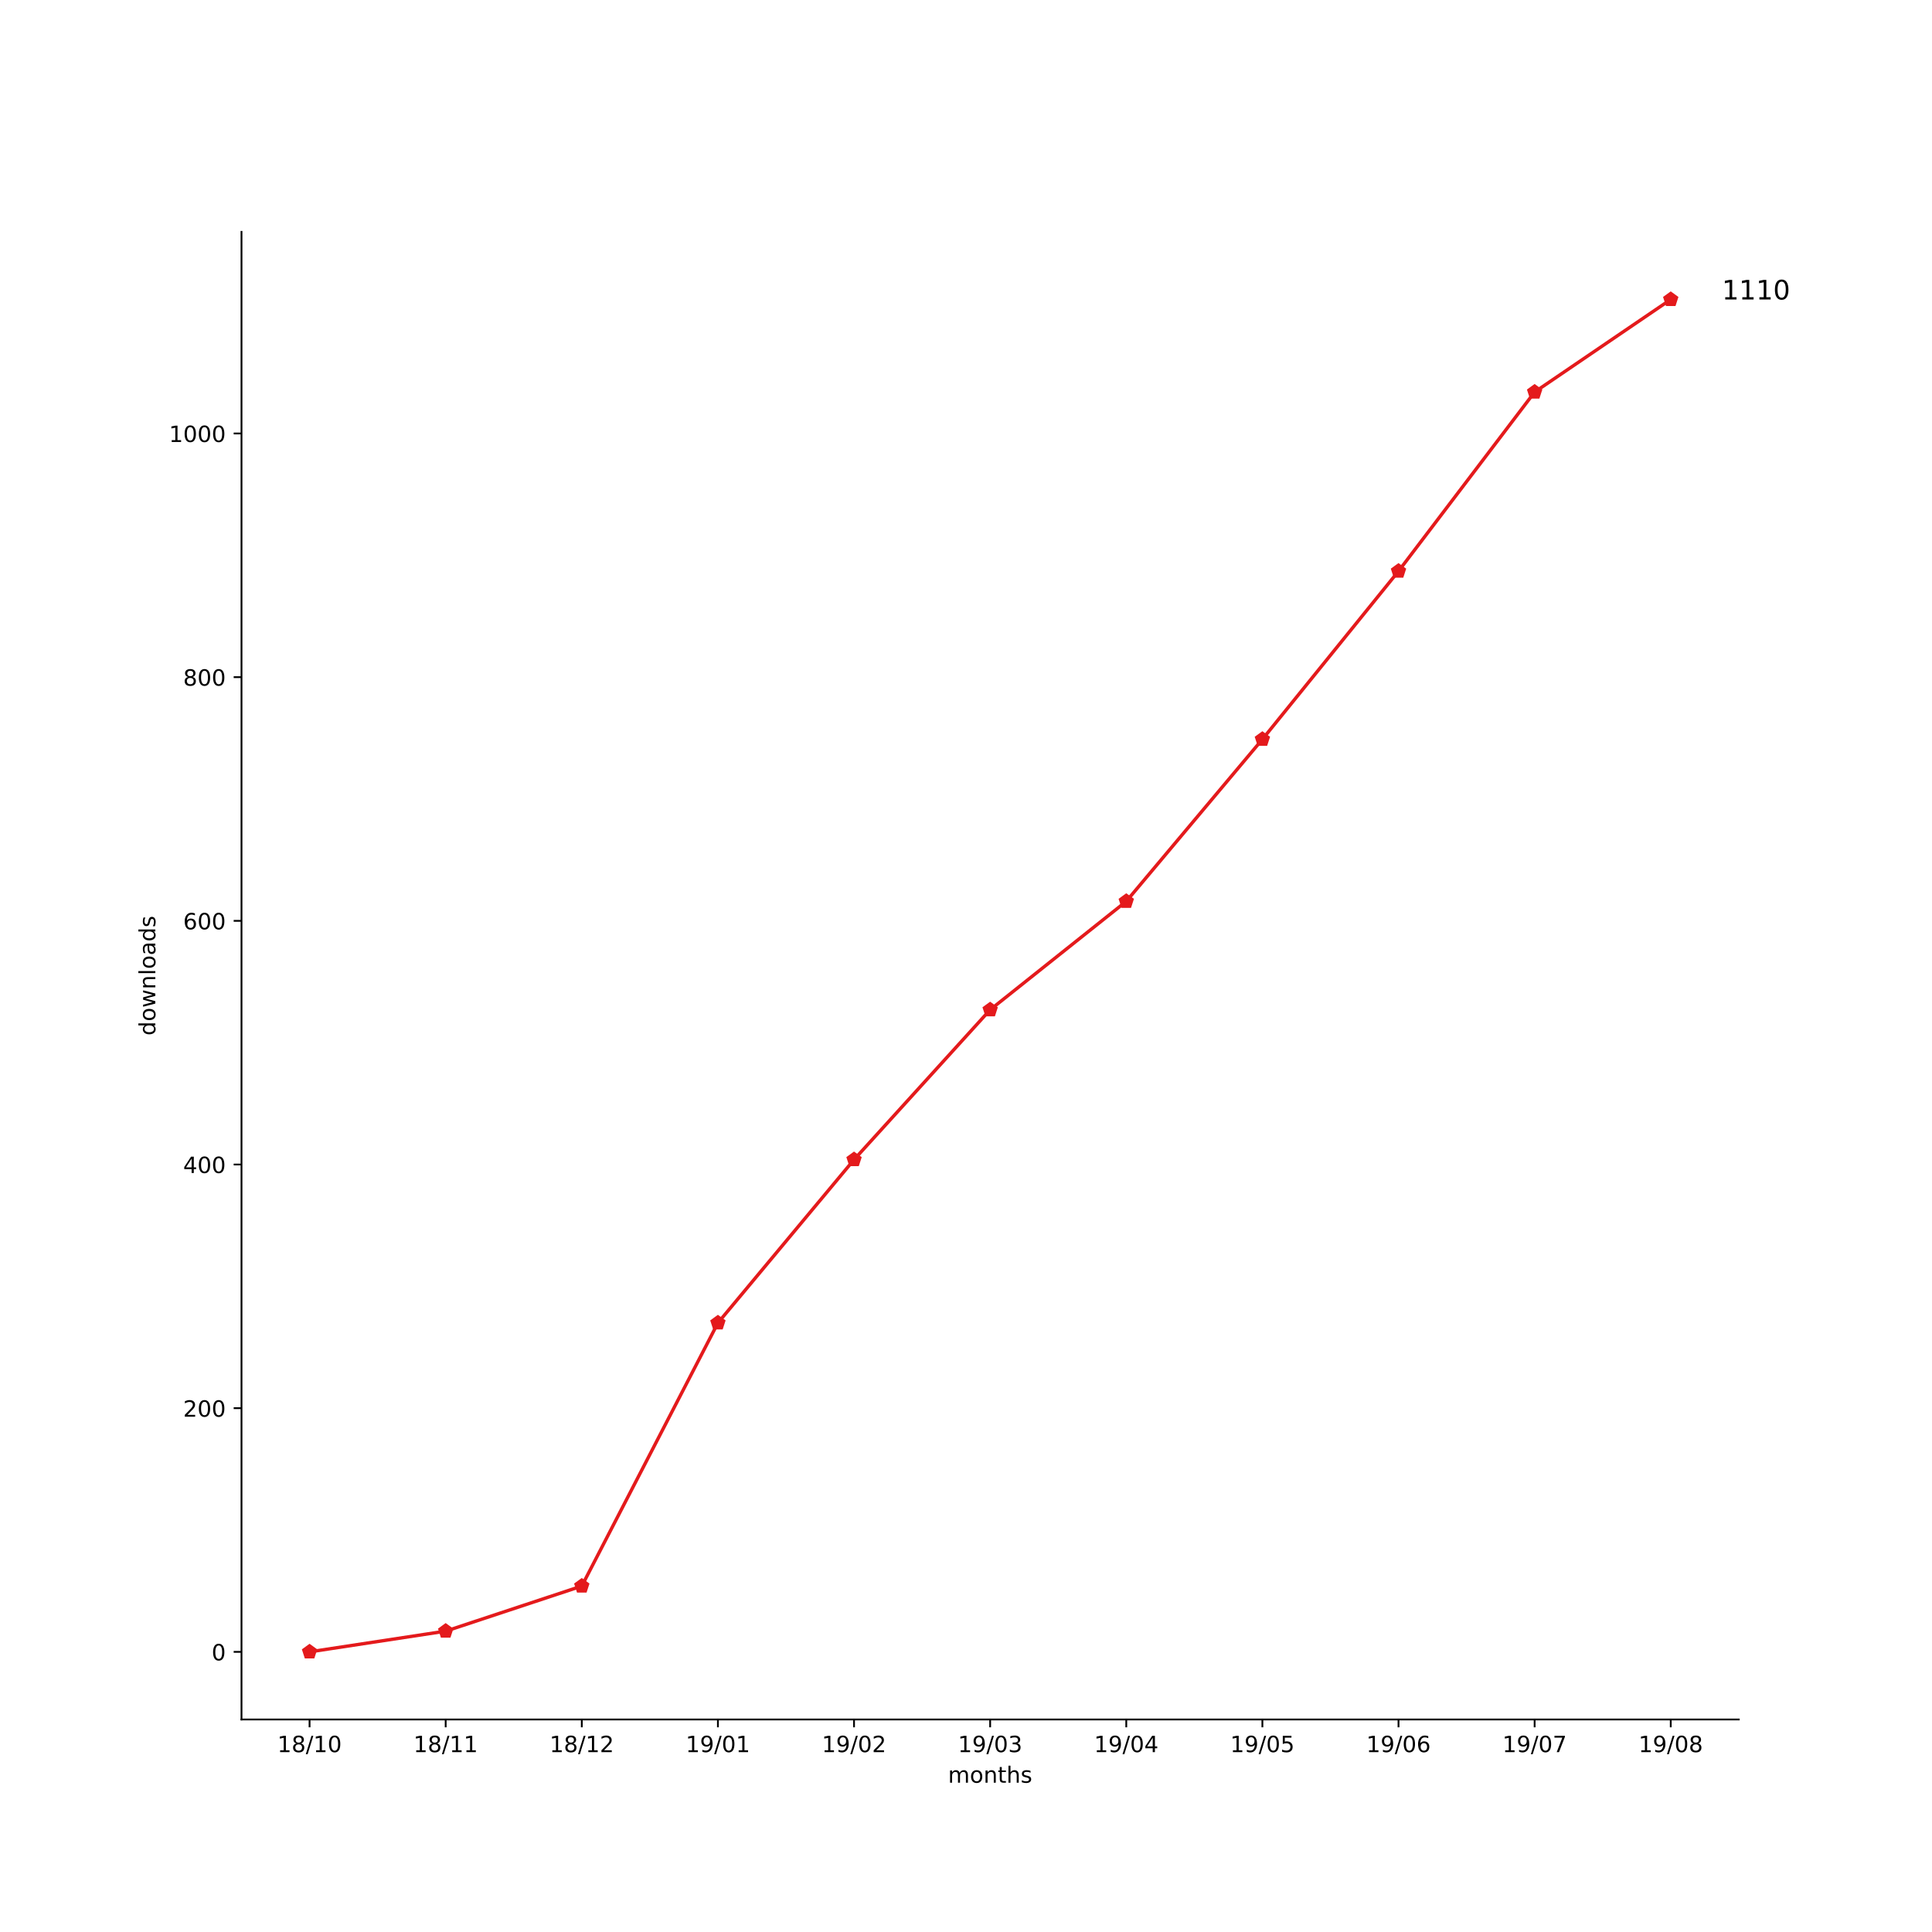
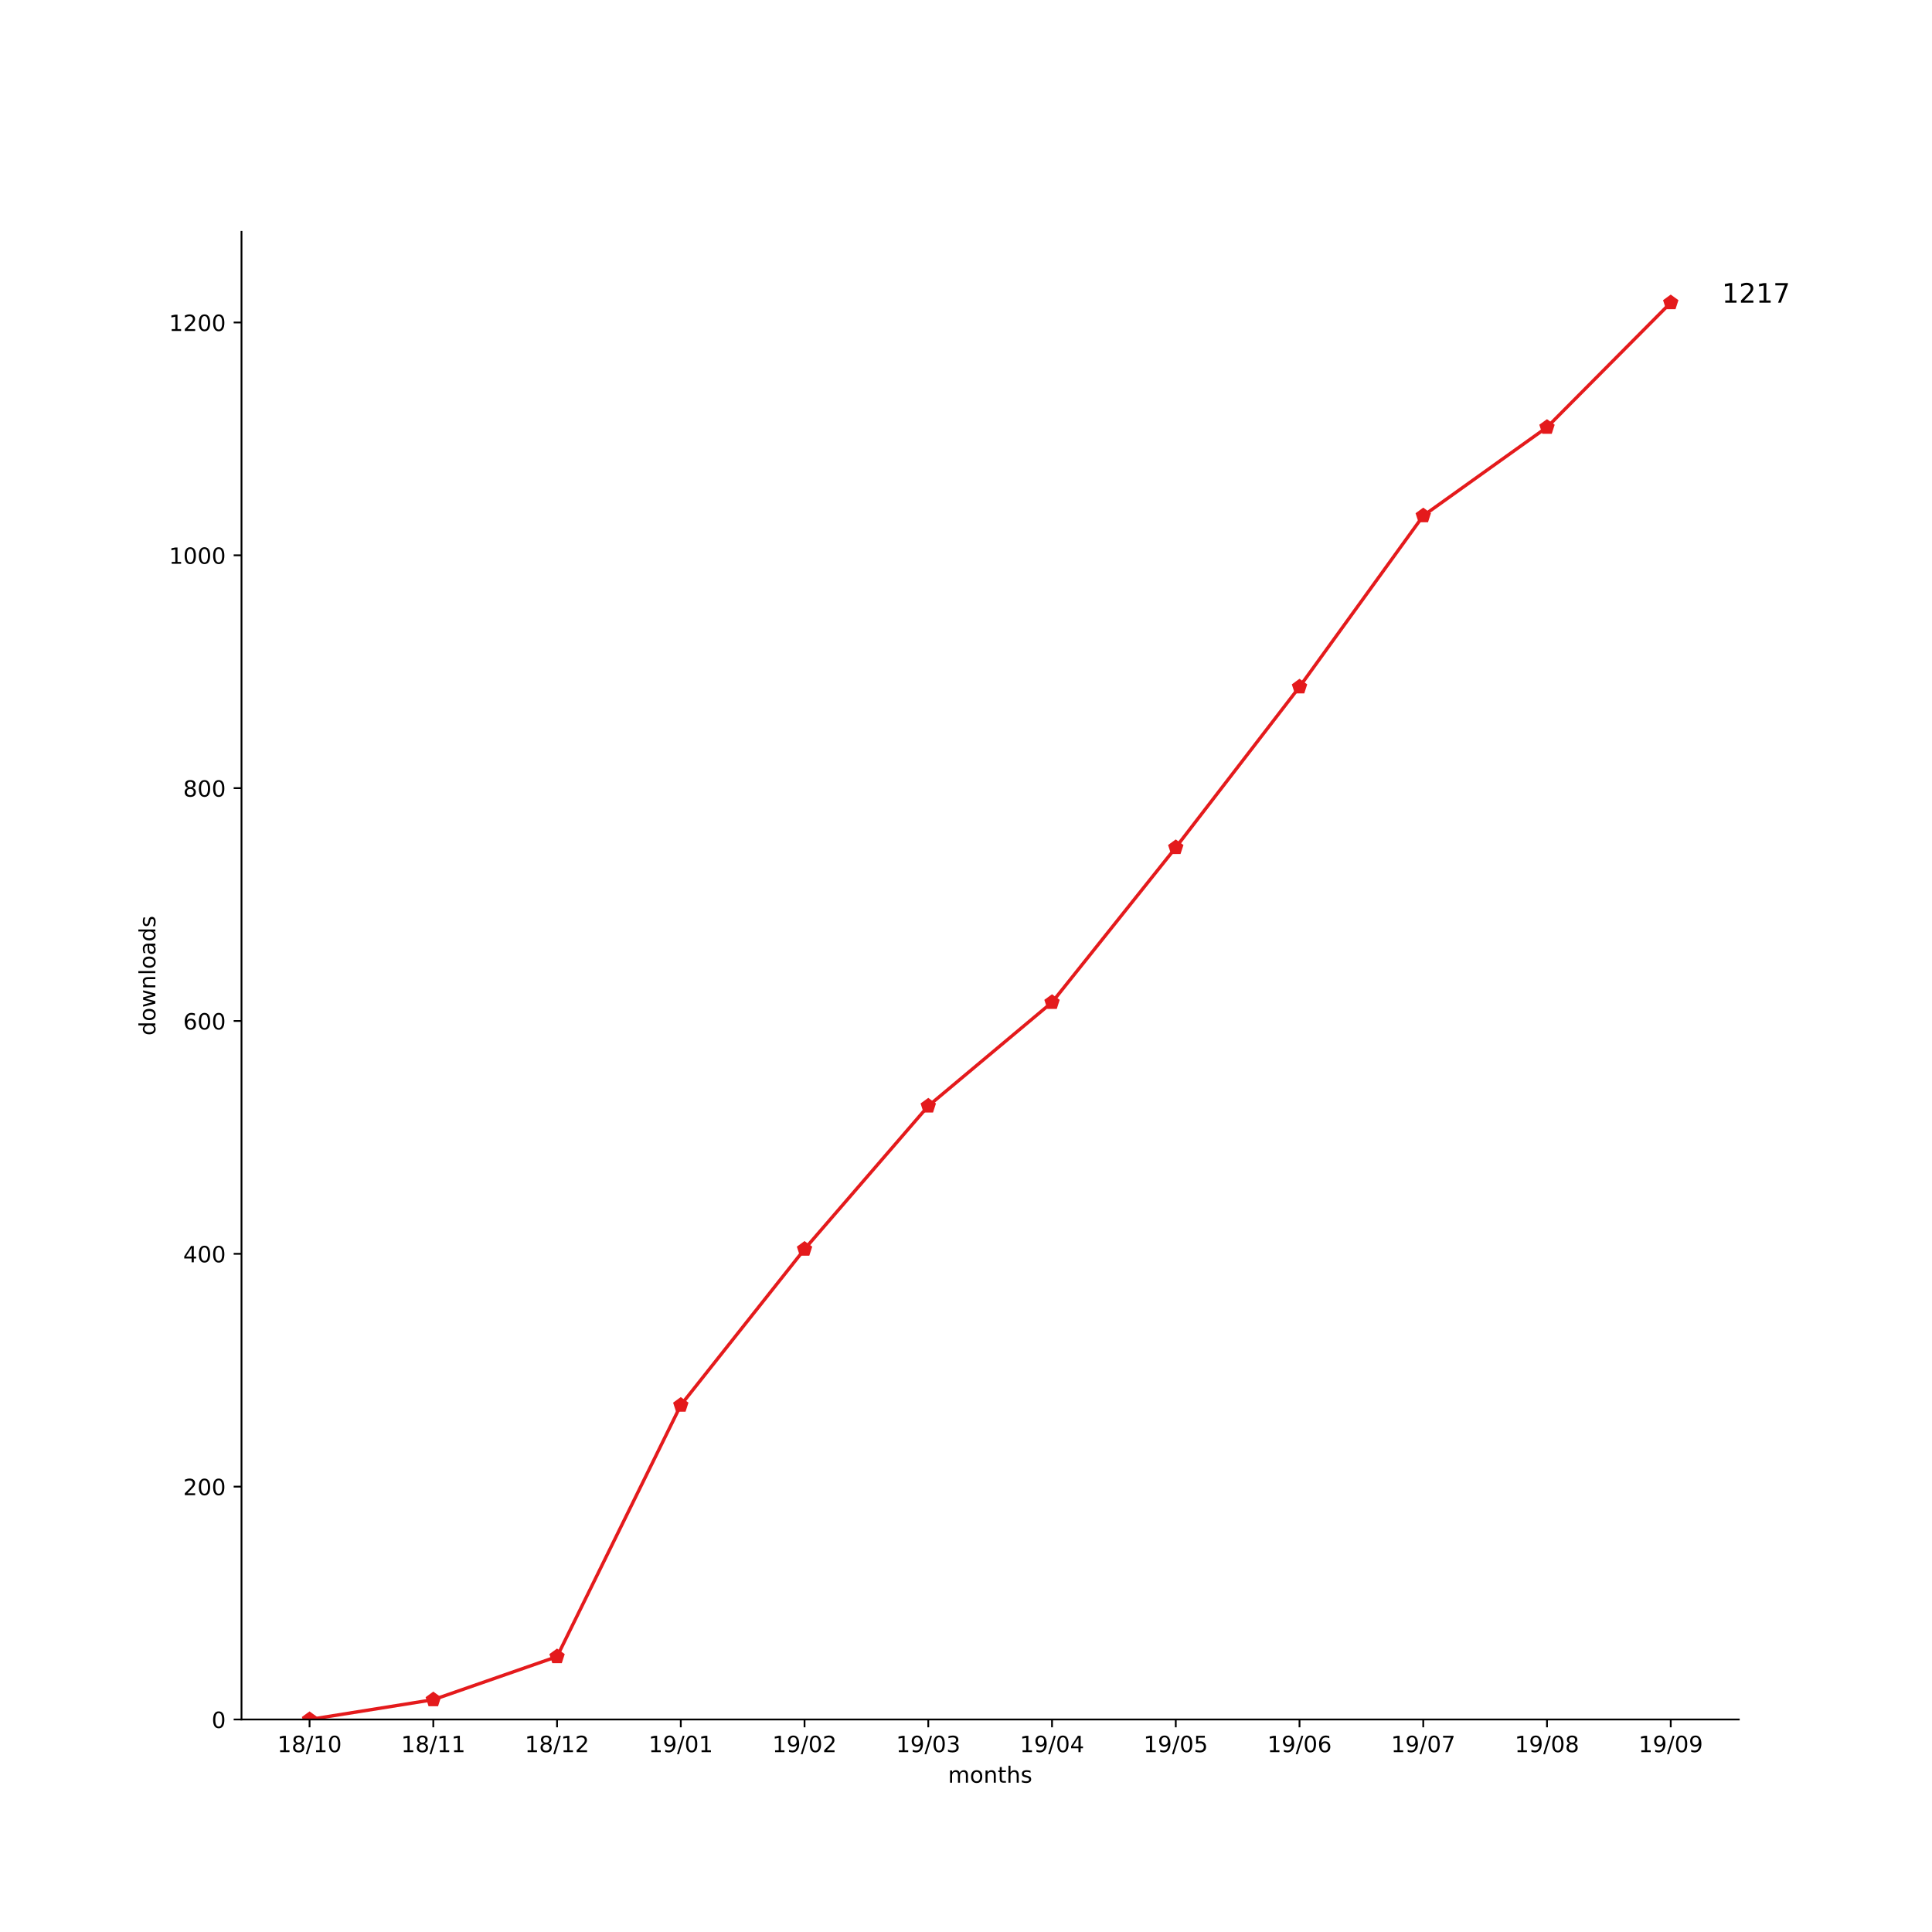
<svg xmlns="http://www.w3.org/2000/svg" xmlns:xlink="http://www.w3.org/1999/xlink" height="864pt" version="1.1" viewBox="0 0 864 864" width="864pt">
  <defs>
    <style type="text/css">
*{stroke-linecap:butt;stroke-linejoin:round;}
  </style>
  </defs>
  <g id="figure_1">
    <g id="patch_1">
      <path d="M 0 864  L 864 864  L 864 0  L 0 0  z " style="fill:#ffffff;" />
    </g>
    <g id="axes_1">
      <g id="patch_2">
        <path d="M 108 768.96  L 777.6 768.96  L 777.6 103.68  L 108 103.68  z " style="fill:#ffffff;" />
      </g>
      <g id="matplotlib.axis_1">
        <g id="xtick_1">
          <g id="line2d_1">
            <defs>
-               <path d="M 0 0  L 0 3.5  " id="m6588fb8727" style="stroke:#000000;stroke-width:0.8;" />
-             </defs>
-             <g>
-               <use style="stroke:#000000;stroke-width:0.8;" x="138.436" xlink:href="#m6588fb8727" y="768.96" />
+               <path d="M 0 0  L 0 3.5  " id="m451c4e6cb2" style="stroke:#000000;stroke-width:0.8;" />
+             </defs>
+             <g>
+               <use style="stroke:#000000;stroke-width:0.8;" x="138.436" xlink:href="#m451c4e6cb2" y="768.96" />
            </g>
          </g>
          <g id="text_1">
            <defs>
              <path d="M 12.406 8.297  L 28.516 8.297  L 28.516 63.922  L 10.984 60.406  L 10.984 69.391  L 28.422 72.906  L 38.281 72.906  L 38.281 8.297  L 54.391 8.297  L 54.391 0  L 12.406 0  z " id="DejaVuSans-31" />
              <path d="M 31.781 34.625  Q 24.75 34.625 20.719 30.859  Q 16.703 27.094 16.703 20.516  Q 16.703 13.922 20.719 10.156  Q 24.75 6.391 31.781 6.391  Q 38.812 6.391 42.859 10.172  Q 46.922 13.969 46.922 20.516  Q 46.922 27.094 42.891 30.859  Q 38.875 34.625 31.781 34.625  z M 21.922 38.812  Q 15.578 40.375 12.031 44.719  Q 8.5 49.078 8.5 55.328  Q 8.5 64.062 14.719 69.141  Q 20.953 74.219 31.781 74.219  Q 42.672 74.219 48.875 69.141  Q 55.078 64.062 55.078 55.328  Q 55.078 49.078 51.531 44.719  Q 48 40.375 41.703 38.812  Q 48.828 37.156 52.797 32.312  Q 56.781 27.484 56.781 20.516  Q 56.781 9.906 50.312 4.234  Q 43.844 -1.422 31.781 -1.422  Q 19.734 -1.422 13.25 4.234  Q 6.781 9.906 6.781 20.516  Q 6.781 27.484 10.781 32.312  Q 14.797 37.156 21.922 38.812  z M 18.312 54.391  Q 18.312 48.734 21.844 45.562  Q 25.391 42.391 31.781 42.391  Q 38.141 42.391 41.719 45.562  Q 45.312 48.734 45.312 54.391  Q 45.312 60.062 41.719 63.234  Q 38.141 66.406 31.781 66.406  Q 25.391 66.406 21.844 63.234  Q 18.312 60.062 18.312 54.391  z " id="DejaVuSans-38" />
              <path d="M 25.391 72.906  L 33.688 72.906  L 8.297 -9.281  L 0 -9.281  z " id="DejaVuSans-2f" />
              <path d="M 31.781 66.406  Q 24.172 66.406 20.328 58.906  Q 16.5 51.422 16.5 36.375  Q 16.5 21.391 20.328 13.891  Q 24.172 6.391 31.781 6.391  Q 39.453 6.391 43.281 13.891  Q 47.125 21.391 47.125 36.375  Q 47.125 51.422 43.281 58.906  Q 39.453 66.406 31.781 66.406  z M 31.781 74.219  Q 44.047 74.219 50.516 64.516  Q 56.984 54.828 56.984 36.375  Q 56.984 17.969 50.516 8.266  Q 44.047 -1.422 31.781 -1.422  Q 19.531 -1.422 13.062 8.266  Q 6.594 17.969 6.594 36.375  Q 6.594 54.828 13.062 64.516  Q 19.531 74.219 31.781 74.219  z " id="DejaVuSans-30" />
            </defs>
            <g transform="translate(124.027 783.5584)scale(0.1 -0.1)">
              <use xlink:href="#DejaVuSans-31" />
              <use x="63.623" xlink:href="#DejaVuSans-38" />
              <use x="127.246" xlink:href="#DejaVuSans-2f" />
              <use x="160.938" xlink:href="#DejaVuSans-31" />
              <use x="224.561" xlink:href="#DejaVuSans-30" />
            </g>
          </g>
        </g>
        <g id="xtick_2">
          <g id="line2d_2">
            <g>
-               <use style="stroke:#000000;stroke-width:0.8;" x="199.309" xlink:href="#m6588fb8727" y="768.96" />
+               <use style="stroke:#000000;stroke-width:0.8;" x="193.775" xlink:href="#m451c4e6cb2" y="768.96" />
            </g>
          </g>
          <g id="text_2">
-             <g transform="translate(184.8997 783.5584)scale(0.1 -0.1)">
+             <g transform="translate(179.3658 783.5584)scale(0.1 -0.1)">
              <use xlink:href="#DejaVuSans-31" />
              <use x="63.623" xlink:href="#DejaVuSans-38" />
              <use x="127.246" xlink:href="#DejaVuSans-2f" />
              <use x="160.938" xlink:href="#DejaVuSans-31" />
              <use x="224.561" xlink:href="#DejaVuSans-31" />
            </g>
          </g>
        </g>
        <g id="xtick_3">
          <g id="line2d_3">
            <g>
-               <use style="stroke:#000000;stroke-width:0.8;" x="260.182" xlink:href="#m6588fb8727" y="768.96" />
+               <use style="stroke:#000000;stroke-width:0.8;" x="249.114" xlink:href="#m451c4e6cb2" y="768.96" />
            </g>
          </g>
          <g id="text_3">
            <defs>
              <path d="M 19.188 8.297  L 53.609 8.297  L 53.609 0  L 7.328 0  L 7.328 8.297  Q 12.938 14.109 22.625 23.891  Q 32.328 33.688 34.812 36.531  Q 39.547 41.844 41.422 45.531  Q 43.312 49.219 43.312 52.781  Q 43.312 58.594 39.234 62.25  Q 35.156 65.922 28.609 65.922  Q 23.969 65.922 18.812 64.312  Q 13.672 62.703 7.812 59.422  L 7.812 69.391  Q 13.766 71.781 18.938 73  Q 24.125 74.219 28.422 74.219  Q 39.75 74.219 46.484 68.547  Q 53.219 62.891 53.219 53.422  Q 53.219 48.922 51.531 44.891  Q 49.859 40.875 45.406 35.406  Q 44.188 33.984 37.641 27.219  Q 31.109 20.453 19.188 8.297  z " id="DejaVuSans-32" />
            </defs>
-             <g transform="translate(245.7724 783.5584)scale(0.1 -0.1)">
+             <g transform="translate(234.7047 783.5584)scale(0.1 -0.1)">
              <use xlink:href="#DejaVuSans-31" />
              <use x="63.623" xlink:href="#DejaVuSans-38" />
              <use x="127.246" xlink:href="#DejaVuSans-2f" />
              <use x="160.938" xlink:href="#DejaVuSans-31" />
              <use x="224.561" xlink:href="#DejaVuSans-32" />
            </g>
          </g>
        </g>
        <g id="xtick_4">
          <g id="line2d_4">
            <g>
-               <use style="stroke:#000000;stroke-width:0.8;" x="321.055" xlink:href="#m6588fb8727" y="768.96" />
+               <use style="stroke:#000000;stroke-width:0.8;" x="304.453" xlink:href="#m451c4e6cb2" y="768.96" />
            </g>
          </g>
          <g id="text_4">
            <defs>
              <path d="M 10.984 1.516  L 10.984 10.5  Q 14.703 8.734 18.5 7.812  Q 22.312 6.891 25.984 6.891  Q 35.75 6.891 40.891 13.453  Q 46.047 20.016 46.781 33.406  Q 43.953 29.203 39.594 26.953  Q 35.25 24.703 29.984 24.703  Q 19.047 24.703 12.672 31.312  Q 6.297 37.938 6.297 49.422  Q 6.297 60.641 12.938 67.422  Q 19.578 74.219 30.609 74.219  Q 43.266 74.219 49.922 64.516  Q 56.594 54.828 56.594 36.375  Q 56.594 19.141 48.406 8.859  Q 40.234 -1.422 26.422 -1.422  Q 22.703 -1.422 18.891 -0.688  Q 15.094 0.047 10.984 1.516  z M 30.609 32.422  Q 37.25 32.422 41.125 36.953  Q 45.016 41.5 45.016 49.422  Q 45.016 57.281 41.125 61.844  Q 37.25 66.406 30.609 66.406  Q 23.969 66.406 20.094 61.844  Q 16.219 57.281 16.219 49.422  Q 16.219 41.5 20.094 36.953  Q 23.969 32.422 30.609 32.422  z " id="DejaVuSans-39" />
            </defs>
-             <g transform="translate(306.6452 783.5584)scale(0.1 -0.1)">
+             <g transform="translate(290.0435 783.5584)scale(0.1 -0.1)">
              <use xlink:href="#DejaVuSans-31" />
              <use x="63.623" xlink:href="#DejaVuSans-39" />
              <use x="127.246" xlink:href="#DejaVuSans-2f" />
              <use x="160.938" xlink:href="#DejaVuSans-30" />
              <use x="224.561" xlink:href="#DejaVuSans-31" />
            </g>
          </g>
        </g>
        <g id="xtick_5">
          <g id="line2d_5">
            <g>
-               <use style="stroke:#000000;stroke-width:0.8;" x="381.927" xlink:href="#m6588fb8727" y="768.96" />
+               <use style="stroke:#000000;stroke-width:0.8;" x="359.792" xlink:href="#m451c4e6cb2" y="768.96" />
            </g>
          </g>
          <g id="text_5">
-             <g transform="translate(367.5179 783.5584)scale(0.1 -0.1)">
+             <g transform="translate(345.3824 783.5584)scale(0.1 -0.1)">
              <use xlink:href="#DejaVuSans-31" />
              <use x="63.623" xlink:href="#DejaVuSans-39" />
              <use x="127.246" xlink:href="#DejaVuSans-2f" />
              <use x="160.938" xlink:href="#DejaVuSans-30" />
              <use x="224.561" xlink:href="#DejaVuSans-32" />
            </g>
          </g>
        </g>
        <g id="xtick_6">
          <g id="line2d_6">
            <g>
-               <use style="stroke:#000000;stroke-width:0.8;" x="442.8" xlink:href="#m6588fb8727" y="768.96" />
+               <use style="stroke:#000000;stroke-width:0.8;" x="415.131" xlink:href="#m451c4e6cb2" y="768.96" />
            </g>
          </g>
          <g id="text_6">
            <defs>
              <path d="M 40.578 39.312  Q 47.656 37.797 51.625 33  Q 55.609 28.219 55.609 21.188  Q 55.609 10.406 48.188 4.484  Q 40.766 -1.422 27.094 -1.422  Q 22.516 -1.422 17.656 -0.516  Q 12.797 0.391 7.625 2.203  L 7.625 11.719  Q 11.719 9.328 16.594 8.109  Q 21.484 6.891 26.812 6.891  Q 36.078 6.891 40.938 10.547  Q 45.797 14.203 45.797 21.188  Q 45.797 27.641 41.281 31.266  Q 36.766 34.906 28.719 34.906  L 20.219 34.906  L 20.219 43.016  L 29.109 43.016  Q 36.375 43.016 40.234 45.922  Q 44.094 48.828 44.094 54.297  Q 44.094 59.906 40.109 62.906  Q 36.141 65.922 28.719 65.922  Q 24.656 65.922 20.016 65.031  Q 15.375 64.156 9.812 62.312  L 9.812 71.094  Q 15.438 72.656 20.344 73.438  Q 25.25 74.219 29.594 74.219  Q 40.828 74.219 47.359 69.109  Q 53.906 64.016 53.906 55.328  Q 53.906 49.266 50.438 45.094  Q 46.969 40.922 40.578 39.312  z " id="DejaVuSans-33" />
            </defs>
-             <g transform="translate(428.3906 783.5584)scale(0.1 -0.1)">
+             <g transform="translate(400.7212 783.5584)scale(0.1 -0.1)">
              <use xlink:href="#DejaVuSans-31" />
              <use x="63.623" xlink:href="#DejaVuSans-39" />
              <use x="127.246" xlink:href="#DejaVuSans-2f" />
              <use x="160.938" xlink:href="#DejaVuSans-30" />
              <use x="224.561" xlink:href="#DejaVuSans-33" />
            </g>
          </g>
        </g>
        <g id="xtick_7">
          <g id="line2d_7">
            <g>
-               <use style="stroke:#000000;stroke-width:0.8;" x="503.673" xlink:href="#m6588fb8727" y="768.96" />
+               <use style="stroke:#000000;stroke-width:0.8;" x="470.469" xlink:href="#m451c4e6cb2" y="768.96" />
            </g>
          </g>
          <g id="text_7">
            <defs>
              <path d="M 37.797 64.312  L 12.891 25.391  L 37.797 25.391  z M 35.203 72.906  L 47.609 72.906  L 47.609 25.391  L 58.016 25.391  L 58.016 17.188  L 47.609 17.188  L 47.609 0  L 37.797 0  L 37.797 17.188  L 4.891 17.188  L 4.891 26.703  z " id="DejaVuSans-34" />
            </defs>
-             <g transform="translate(489.2634 783.5584)scale(0.1 -0.1)">
+             <g transform="translate(456.06 783.5584)scale(0.1 -0.1)">
              <use xlink:href="#DejaVuSans-31" />
              <use x="63.623" xlink:href="#DejaVuSans-39" />
              <use x="127.246" xlink:href="#DejaVuSans-2f" />
              <use x="160.938" xlink:href="#DejaVuSans-30" />
              <use x="224.561" xlink:href="#DejaVuSans-34" />
            </g>
          </g>
        </g>
        <g id="xtick_8">
          <g id="line2d_8">
            <g>
-               <use style="stroke:#000000;stroke-width:0.8;" x="564.545" xlink:href="#m6588fb8727" y="768.96" />
+               <use style="stroke:#000000;stroke-width:0.8;" x="525.808" xlink:href="#m451c4e6cb2" y="768.96" />
            </g>
          </g>
          <g id="text_8">
            <defs>
              <path d="M 10.797 72.906  L 49.516 72.906  L 49.516 64.594  L 19.828 64.594  L 19.828 46.734  Q 21.969 47.469 24.109 47.828  Q 26.266 48.188 28.422 48.188  Q 40.625 48.188 47.75 41.5  Q 54.891 34.812 54.891 23.391  Q 54.891 11.625 47.562 5.094  Q 40.234 -1.422 26.906 -1.422  Q 22.312 -1.422 17.547 -0.641  Q 12.797 0.141 7.719 1.703  L 7.719 11.625  Q 12.109 9.234 16.797 8.062  Q 21.484 6.891 26.703 6.891  Q 35.156 6.891 40.078 11.328  Q 45.016 15.766 45.016 23.391  Q 45.016 31 40.078 35.438  Q 35.156 39.891 26.703 39.891  Q 22.75 39.891 18.812 39.016  Q 14.891 38.141 10.797 36.281  z " id="DejaVuSans-35" />
            </defs>
-             <g transform="translate(550.1361 783.5584)scale(0.1 -0.1)">
+             <g transform="translate(511.3989 783.5584)scale(0.1 -0.1)">
              <use xlink:href="#DejaVuSans-31" />
              <use x="63.623" xlink:href="#DejaVuSans-39" />
              <use x="127.246" xlink:href="#DejaVuSans-2f" />
              <use x="160.938" xlink:href="#DejaVuSans-30" />
              <use x="224.561" xlink:href="#DejaVuSans-35" />
            </g>
          </g>
        </g>
        <g id="xtick_9">
          <g id="line2d_9">
            <g>
-               <use style="stroke:#000000;stroke-width:0.8;" x="625.418" xlink:href="#m6588fb8727" y="768.96" />
+               <use style="stroke:#000000;stroke-width:0.8;" x="581.147" xlink:href="#m451c4e6cb2" y="768.96" />
            </g>
          </g>
          <g id="text_9">
            <defs>
              <path d="M 33.016 40.375  Q 26.375 40.375 22.484 35.828  Q 18.609 31.297 18.609 23.391  Q 18.609 15.531 22.484 10.953  Q 26.375 6.391 33.016 6.391  Q 39.656 6.391 43.531 10.953  Q 47.406 15.531 47.406 23.391  Q 47.406 31.297 43.531 35.828  Q 39.656 40.375 33.016 40.375  z M 52.594 71.297  L 52.594 62.312  Q 48.875 64.062 45.094 64.984  Q 41.312 65.922 37.594 65.922  Q 27.828 65.922 22.672 59.328  Q 17.531 52.734 16.797 39.406  Q 19.672 43.656 24.016 45.922  Q 28.375 48.188 33.594 48.188  Q 44.578 48.188 50.953 41.516  Q 57.328 34.859 57.328 23.391  Q 57.328 12.156 50.688 5.359  Q 44.047 -1.422 33.016 -1.422  Q 20.359 -1.422 13.672 8.266  Q 6.984 17.969 6.984 36.375  Q 6.984 53.656 15.188 63.938  Q 23.391 74.219 37.203 74.219  Q 40.922 74.219 44.703 73.484  Q 48.484 72.75 52.594 71.297  z " id="DejaVuSans-36" />
            </defs>
-             <g transform="translate(611.0088 783.5584)scale(0.1 -0.1)">
+             <g transform="translate(566.7377 783.5584)scale(0.1 -0.1)">
              <use xlink:href="#DejaVuSans-31" />
              <use x="63.623" xlink:href="#DejaVuSans-39" />
              <use x="127.246" xlink:href="#DejaVuSans-2f" />
              <use x="160.938" xlink:href="#DejaVuSans-30" />
              <use x="224.561" xlink:href="#DejaVuSans-36" />
            </g>
          </g>
        </g>
        <g id="xtick_10">
          <g id="line2d_10">
            <g>
-               <use style="stroke:#000000;stroke-width:0.8;" x="686.291" xlink:href="#m6588fb8727" y="768.96" />
+               <use style="stroke:#000000;stroke-width:0.8;" x="636.486" xlink:href="#m451c4e6cb2" y="768.96" />
            </g>
          </g>
          <g id="text_10">
            <defs>
              <path d="M 8.203 72.906  L 55.078 72.906  L 55.078 68.703  L 28.609 0  L 18.312 0  L 43.219 64.594  L 8.203 64.594  z " id="DejaVuSans-37" />
            </defs>
-             <g transform="translate(671.8815 783.5584)scale(0.1 -0.1)">
+             <g transform="translate(622.0766 783.5584)scale(0.1 -0.1)">
              <use xlink:href="#DejaVuSans-31" />
              <use x="63.623" xlink:href="#DejaVuSans-39" />
              <use x="127.246" xlink:href="#DejaVuSans-2f" />
              <use x="160.938" xlink:href="#DejaVuSans-30" />
              <use x="224.561" xlink:href="#DejaVuSans-37" />
            </g>
          </g>
        </g>
        <g id="xtick_11">
          <g id="line2d_11">
            <g>
-               <use style="stroke:#000000;stroke-width:0.8;" x="747.164" xlink:href="#m6588fb8727" y="768.96" />
+               <use style="stroke:#000000;stroke-width:0.8;" x="691.825" xlink:href="#m451c4e6cb2" y="768.96" />
            </g>
          </g>
          <g id="text_11">
+             <g transform="translate(677.4154 783.5584)scale(0.1 -0.1)">
+               <use xlink:href="#DejaVuSans-31" />
+               <use x="63.623" xlink:href="#DejaVuSans-39" />
+               <use x="127.246" xlink:href="#DejaVuSans-2f" />
+               <use x="160.938" xlink:href="#DejaVuSans-30" />
+               <use x="224.561" xlink:href="#DejaVuSans-38" />
+             </g>
+           </g>
+         </g>
+         <g id="xtick_12">
+           <g id="line2d_12">
+             <g>
+               <use style="stroke:#000000;stroke-width:0.8;" x="747.164" xlink:href="#m451c4e6cb2" y="768.96" />
+             </g>
+           </g>
+           <g id="text_12">
            <g transform="translate(732.7543 783.5584)scale(0.1 -0.1)">
              <use xlink:href="#DejaVuSans-31" />
              <use x="63.623" xlink:href="#DejaVuSans-39" />
              <use x="127.246" xlink:href="#DejaVuSans-2f" />
              <use x="160.938" xlink:href="#DejaVuSans-30" />
-               <use x="224.561" xlink:href="#DejaVuSans-38" />
-             </g>
-           </g>
-         </g>
-         <g id="text_12">
+               <use x="224.561" xlink:href="#DejaVuSans-39" />
+             </g>
+           </g>
+         </g>
+         <g id="text_13">
          <defs>
            <path d="M 52 44.188  Q 55.375 50.25 60.062 53.125  Q 64.75 56 71.094 56  Q 79.641 56 84.281 50.016  Q 88.922 44.047 88.922 33.016  L 88.922 0  L 79.891 0  L 79.891 32.719  Q 79.891 40.578 77.094 44.375  Q 74.312 48.188 68.609 48.188  Q 61.625 48.188 57.562 43.547  Q 53.516 38.922 53.516 30.906  L 53.516 0  L 44.484 0  L 44.484 32.719  Q 44.484 40.625 41.703 44.406  Q 38.922 48.188 33.109 48.188  Q 26.219 48.188 22.156 43.531  Q 18.109 38.875 18.109 30.906  L 18.109 0  L 9.078 0  L 9.078 54.688  L 18.109 54.688  L 18.109 46.188  Q 21.188 51.219 25.484 53.609  Q 29.781 56 35.688 56  Q 41.656 56 45.828 52.969  Q 50 49.953 52 44.188  z " id="DejaVuSans-6d" />
            <path d="M 30.609 48.391  Q 23.391 48.391 19.188 42.75  Q 14.984 37.109 14.984 27.297  Q 14.984 17.484 19.156 11.844  Q 23.344 6.203 30.609 6.203  Q 37.797 6.203 41.984 11.859  Q 46.188 17.531 46.188 27.297  Q 46.188 37.016 41.984 42.703  Q 37.797 48.391 30.609 48.391  z M 30.609 56  Q 42.328 56 49.016 48.375  Q 55.719 40.766 55.719 27.297  Q 55.719 13.875 49.016 6.219  Q 42.328 -1.422 30.609 -1.422  Q 18.844 -1.422 12.172 6.219  Q 5.516 13.875 5.516 27.297  Q 5.516 40.766 12.172 48.375  Q 18.844 56 30.609 56  z " id="DejaVuSans-6f" />
            <path d="M 54.891 33.016  L 54.891 0  L 45.906 0  L 45.906 32.719  Q 45.906 40.484 42.875 44.328  Q 39.844 48.188 33.797 48.188  Q 26.516 48.188 22.312 43.547  Q 18.109 38.922 18.109 30.906  L 18.109 0  L 9.078 0  L 9.078 54.688  L 18.109 54.688  L 18.109 46.188  Q 21.344 51.125 25.703 53.562  Q 30.078 56 35.797 56  Q 45.219 56 50.047 50.172  Q 54.891 44.344 54.891 33.016  z " id="DejaVuSans-6e" />
            <path d="M 18.312 70.219  L 18.312 54.688  L 36.812 54.688  L 36.812 47.703  L 18.312 47.703  L 18.312 18.016  Q 18.312 11.328 20.141 9.422  Q 21.969 7.516 27.594 7.516  L 36.812 7.516  L 36.812 0  L 27.594 0  Q 17.188 0 13.234 3.875  Q 9.281 7.766 9.281 18.016  L 9.281 47.703  L 2.688 47.703  L 2.688 54.688  L 9.281 54.688  L 9.281 70.219  z " id="DejaVuSans-74" />
            <path d="M 54.891 33.016  L 54.891 0  L 45.906 0  L 45.906 32.719  Q 45.906 40.484 42.875 44.328  Q 39.844 48.188 33.797 48.188  Q 26.516 48.188 22.312 43.547  Q 18.109 38.922 18.109 30.906  L 18.109 0  L 9.078 0  L 9.078 75.984  L 18.109 75.984  L 18.109 46.188  Q 21.344 51.125 25.703 53.562  Q 30.078 56 35.797 56  Q 45.219 56 50.047 50.172  Q 54.891 44.344 54.891 33.016  z " id="DejaVuSans-68" />
            <path d="M 44.281 53.078  L 44.281 44.578  Q 40.484 46.531 36.375 47.5  Q 32.281 48.484 27.875 48.484  Q 21.188 48.484 17.844 46.438  Q 14.5 44.391 14.5 40.281  Q 14.5 37.156 16.891 35.375  Q 19.281 33.594 26.516 31.984  L 29.594 31.297  Q 39.156 29.25 43.188 25.516  Q 47.219 21.781 47.219 15.094  Q 47.219 7.469 41.188 3.016  Q 35.156 -1.422 24.609 -1.422  Q 20.219 -1.422 15.453 -0.562  Q 10.688 0.297 5.422 2  L 5.422 11.281  Q 10.406 8.688 15.234 7.391  Q 20.062 6.109 24.812 6.109  Q 31.156 6.109 34.562 8.281  Q 37.984 10.453 37.984 14.406  Q 37.984 18.062 35.516 20.016  Q 33.062 21.969 24.703 23.781  L 21.578 24.516  Q 13.234 26.266 9.516 29.906  Q 5.812 33.547 5.812 39.891  Q 5.812 47.609 11.281 51.797  Q 16.75 56 26.812 56  Q 31.781 56 36.172 55.266  Q 40.578 54.547 44.281 53.078  z " id="DejaVuSans-73" />
          </defs>
          <g transform="translate(423.968 797.2366)scale(0.1 -0.1)">
            <use xlink:href="#DejaVuSans-6d" />
            <use x="97.412" xlink:href="#DejaVuSans-6f" />
            <use x="158.594" xlink:href="#DejaVuSans-6e" />
            <use x="221.973" xlink:href="#DejaVuSans-74" />
            <use x="261.182" xlink:href="#DejaVuSans-68" />
            <use x="324.561" xlink:href="#DejaVuSans-73" />
          </g>
        </g>
      </g>
      <g id="matplotlib.axis_2">
        <g id="ytick_1">
-           <g id="line2d_12">
-             <defs>
-               <path d="M 0 0  L -3.5 0  " id="m1c5a323bdc" style="stroke:#000000;stroke-width:0.8;" />
-             </defs>
-             <g>
-               <use style="stroke:#000000;stroke-width:0.8;" x="108" xlink:href="#m1c5a323bdc" y="738.72" />
-             </g>
-           </g>
-           <g id="text_13">
-             <g transform="translate(94.6375 742.5192)scale(0.1 -0.1)">
+           <g id="line2d_13">
+             <defs>
+               <path d="M 0 0  L -3.5 0  " id="m61803b33a1" style="stroke:#000000;stroke-width:0.8;" />
+             </defs>
+             <g>
+               <use style="stroke:#000000;stroke-width:0.8;" x="108" xlink:href="#m61803b33a1" y="768.96" />
+             </g>
+           </g>
+           <g id="text_14">
+             <g transform="translate(94.6375 772.7592)scale(0.1 -0.1)">
              <use xlink:href="#DejaVuSans-30" />
            </g>
          </g>
        </g>
        <g id="ytick_2">
-           <g id="line2d_13">
-             <g>
-               <use style="stroke:#000000;stroke-width:0.8;" x="108" xlink:href="#m1c5a323bdc" y="629.747" />
-             </g>
-           </g>
-           <g id="text_14">
-             <g transform="translate(81.9125 633.5462)scale(0.1 -0.1)">
+           <g id="line2d_14">
+             <g>
+               <use style="stroke:#000000;stroke-width:0.8;" x="108" xlink:href="#m61803b33a1" y="664.835" />
+             </g>
+           </g>
+           <g id="text_15">
+             <g transform="translate(81.9125 668.6343)scale(0.1 -0.1)">
              <use xlink:href="#DejaVuSans-32" />
              <use x="63.623" xlink:href="#DejaVuSans-30" />
              <use x="127.246" xlink:href="#DejaVuSans-30" />
            </g>
          </g>
        </g>
        <g id="ytick_3">
-           <g id="line2d_14">
-             <g>
-               <use style="stroke:#000000;stroke-width:0.8;" x="108" xlink:href="#m1c5a323bdc" y="520.774" />
-             </g>
-           </g>
-           <g id="text_15">
-             <g transform="translate(81.9125 524.5733)scale(0.1 -0.1)">
+           <g id="line2d_15">
+             <g>
+               <use style="stroke:#000000;stroke-width:0.8;" x="108" xlink:href="#m61803b33a1" y="560.71" />
+             </g>
+           </g>
+           <g id="text_16">
+             <g transform="translate(81.9125 564.5094)scale(0.1 -0.1)">
              <use xlink:href="#DejaVuSans-34" />
              <use x="63.623" xlink:href="#DejaVuSans-30" />
              <use x="127.246" xlink:href="#DejaVuSans-30" />
            </g>
          </g>
        </g>
        <g id="ytick_4">
-           <g id="line2d_15">
-             <g>
-               <use style="stroke:#000000;stroke-width:0.8;" x="108" xlink:href="#m1c5a323bdc" y="411.801" />
-             </g>
-           </g>
-           <g id="text_16">
-             <g transform="translate(81.9125 415.6003)scale(0.1 -0.1)">
+           <g id="line2d_16">
+             <g>
+               <use style="stroke:#000000;stroke-width:0.8;" x="108" xlink:href="#m61803b33a1" y="456.585" />
+             </g>
+           </g>
+           <g id="text_17">
+             <g transform="translate(81.9125 460.3845)scale(0.1 -0.1)">
              <use xlink:href="#DejaVuSans-36" />
              <use x="63.623" xlink:href="#DejaVuSans-30" />
              <use x="127.246" xlink:href="#DejaVuSans-30" />
            </g>
          </g>
        </g>
        <g id="ytick_5">
-           <g id="line2d_16">
-             <g>
-               <use style="stroke:#000000;stroke-width:0.8;" x="108" xlink:href="#m1c5a323bdc" y="302.828" />
-             </g>
-           </g>
-           <g id="text_17">
-             <g transform="translate(81.9125 306.6273)scale(0.1 -0.1)">
+           <g id="line2d_17">
+             <g>
+               <use style="stroke:#000000;stroke-width:0.8;" x="108" xlink:href="#m61803b33a1" y="352.46" />
+             </g>
+           </g>
+           <g id="text_18">
+             <g transform="translate(81.9125 356.2596)scale(0.1 -0.1)">
              <use xlink:href="#DejaVuSans-38" />
              <use x="63.623" xlink:href="#DejaVuSans-30" />
              <use x="127.246" xlink:href="#DejaVuSans-30" />
            </g>
          </g>
        </g>
        <g id="ytick_6">
-           <g id="line2d_17">
-             <g>
-               <use style="stroke:#000000;stroke-width:0.8;" x="108" xlink:href="#m1c5a323bdc" y="193.855" />
-             </g>
-           </g>
-           <g id="text_18">
-             <g transform="translate(75.55 197.6544)scale(0.1 -0.1)">
+           <g id="line2d_18">
+             <g>
+               <use style="stroke:#000000;stroke-width:0.8;" x="108" xlink:href="#m61803b33a1" y="248.336" />
+             </g>
+           </g>
+           <g id="text_19">
+             <g transform="translate(75.55 252.1347)scale(0.1 -0.1)">
              <use xlink:href="#DejaVuSans-31" />
              <use x="63.623" xlink:href="#DejaVuSans-30" />
              <use x="127.246" xlink:href="#DejaVuSans-30" />
              <use x="190.869" xlink:href="#DejaVuSans-30" />
            </g>
          </g>
        </g>
-         <g id="text_19">
+         <g id="ytick_7">
+           <g id="line2d_19">
+             <g>
+               <use style="stroke:#000000;stroke-width:0.8;" x="108" xlink:href="#m61803b33a1" y="144.211" />
+             </g>
+           </g>
+           <g id="text_20">
+             <g transform="translate(75.55 148.0098)scale(0.1 -0.1)">
+               <use xlink:href="#DejaVuSans-31" />
+               <use x="63.623" xlink:href="#DejaVuSans-32" />
+               <use x="127.246" xlink:href="#DejaVuSans-30" />
+               <use x="190.869" xlink:href="#DejaVuSans-30" />
+             </g>
+           </g>
+         </g>
+         <g id="text_21">
          <defs>
            <path d="M 45.406 46.391  L 45.406 75.984  L 54.391 75.984  L 54.391 0  L 45.406 0  L 45.406 8.203  Q 42.578 3.328 38.25 0.953  Q 33.938 -1.422 27.875 -1.422  Q 17.969 -1.422 11.734 6.484  Q 5.516 14.406 5.516 27.297  Q 5.516 40.188 11.734 48.094  Q 17.969 56 27.875 56  Q 33.938 56 38.25 53.625  Q 42.578 51.266 45.406 46.391  z M 14.797 27.297  Q 14.797 17.391 18.875 11.75  Q 22.953 6.109 30.078 6.109  Q 37.203 6.109 41.297 11.75  Q 45.406 17.391 45.406 27.297  Q 45.406 37.203 41.297 42.844  Q 37.203 48.484 30.078 48.484  Q 22.953 48.484 18.875 42.844  Q 14.797 37.203 14.797 27.297  z " id="DejaVuSans-64" />
            <path d="M 4.203 54.688  L 13.188 54.688  L 24.422 12.016  L 35.594 54.688  L 46.188 54.688  L 57.422 12.016  L 68.609 54.688  L 77.594 54.688  L 63.281 0  L 52.688 0  L 40.922 44.828  L 29.109 0  L 18.5 0  z " id="DejaVuSans-77" />
            <path d="M 9.422 75.984  L 18.406 75.984  L 18.406 0  L 9.422 0  z " id="DejaVuSans-6c" />
            <path d="M 34.281 27.484  Q 23.391 27.484 19.188 25  Q 14.984 22.516 14.984 16.5  Q 14.984 11.719 18.141 8.906  Q 21.297 6.109 26.703 6.109  Q 34.188 6.109 38.703 11.406  Q 43.219 16.703 43.219 25.484  L 43.219 27.484  z M 52.203 31.203  L 52.203 0  L 43.219 0  L 43.219 8.297  Q 40.141 3.328 35.547 0.953  Q 30.953 -1.422 24.312 -1.422  Q 15.922 -1.422 10.953 3.297  Q 6 8.016 6 15.922  Q 6 25.141 12.172 29.828  Q 18.359 34.516 30.609 34.516  L 43.219 34.516  L 43.219 35.406  Q 43.219 41.609 39.141 45  Q 35.062 48.391 27.688 48.391  Q 23 48.391 18.547 47.266  Q 14.109 46.141 10.016 43.891  L 10.016 52.203  Q 14.938 54.109 19.578 55.047  Q 24.219 56 28.609 56  Q 40.484 56 46.344 49.844  Q 52.203 43.703 52.203 31.203  z " id="DejaVuSans-61" />
          </defs>
          <g transform="translate(69.47031 463.1028)rotate(-90)scale(0.1 -0.1)">
            <use xlink:href="#DejaVuSans-64" />
            <use x="63.477" xlink:href="#DejaVuSans-6f" />
            <use x="124.658" xlink:href="#DejaVuSans-77" />
            <use x="206.445" xlink:href="#DejaVuSans-6e" />
            <use x="269.824" xlink:href="#DejaVuSans-6c" />
            <use x="297.607" xlink:href="#DejaVuSans-6f" />
            <use x="358.789" xlink:href="#DejaVuSans-61" />
            <use x="420.068" xlink:href="#DejaVuSans-64" />
            <use x="483.545" xlink:href="#DejaVuSans-73" />
          </g>
        </g>
      </g>
-       <g id="line2d_18">
-         <path clip-path="url(#p60a179cfe3)" d="M 138.436 738.72  L 199.309 729.457  L 260.182 709.297  L 321.055 591.606  L 381.927 518.595  L 442.8 451.576  L 503.673 403.083  L 564.545 330.616  L 625.418 255.425  L 686.291 175.33  L 747.164 133.92  " style="fill:none;stroke:#e41a1c;stroke-linecap:square;stroke-width:1.5;" />
-       </g>
-       <g id="line2d_19">
+       <g id="line2d_20">
+         <path clip-path="url(#p239a921b48)" d="M 138.436 768.96  L 193.775 760.109  L 249.114 740.846  L 304.453 628.391  L 359.792 558.628  L 415.131 494.591  L 470.469 448.255  L 525.808 379.012  L 581.147 307.166  L 636.486 230.634  L 691.825 191.067  L 747.164 135.36  " style="fill:none;stroke:#e41a1c;stroke-linecap:square;stroke-width:1.5;" />
+       </g>
+       <g id="line2d_21">
        <defs>
-           <path d="M 0 -3  L -2.853 -0.927  L -1.763 2.427  L 1.763 2.427  L 2.853 -0.927  z " id="m09dcf5a1c3" style="stroke:#e41a1c;stroke-linejoin:miter;" />
+           <path d="M 0 -3  L -2.853 -0.927  L -1.763 2.427  L 1.763 2.427  L 2.853 -0.927  z " id="mfee8ae321a" style="stroke:#e41a1c;stroke-linejoin:miter;" />
        </defs>
-         <g clip-path="url(#p60a179cfe3)">
-           <use style="fill:#e41a1c;stroke:#e41a1c;stroke-linejoin:miter;" x="138.436" xlink:href="#m09dcf5a1c3" y="738.72" />
-           <use style="fill:#e41a1c;stroke:#e41a1c;stroke-linejoin:miter;" x="199.309" xlink:href="#m09dcf5a1c3" y="729.457" />
-           <use style="fill:#e41a1c;stroke:#e41a1c;stroke-linejoin:miter;" x="260.182" xlink:href="#m09dcf5a1c3" y="709.297" />
-           <use style="fill:#e41a1c;stroke:#e41a1c;stroke-linejoin:miter;" x="321.055" xlink:href="#m09dcf5a1c3" y="591.606" />
-           <use style="fill:#e41a1c;stroke:#e41a1c;stroke-linejoin:miter;" x="381.927" xlink:href="#m09dcf5a1c3" y="518.595" />
-           <use style="fill:#e41a1c;stroke:#e41a1c;stroke-linejoin:miter;" x="442.8" xlink:href="#m09dcf5a1c3" y="451.576" />
-           <use style="fill:#e41a1c;stroke:#e41a1c;stroke-linejoin:miter;" x="503.673" xlink:href="#m09dcf5a1c3" y="403.083" />
-           <use style="fill:#e41a1c;stroke:#e41a1c;stroke-linejoin:miter;" x="564.545" xlink:href="#m09dcf5a1c3" y="330.616" />
-           <use style="fill:#e41a1c;stroke:#e41a1c;stroke-linejoin:miter;" x="625.418" xlink:href="#m09dcf5a1c3" y="255.425" />
-           <use style="fill:#e41a1c;stroke:#e41a1c;stroke-linejoin:miter;" x="686.291" xlink:href="#m09dcf5a1c3" y="175.33" />
-           <use style="fill:#e41a1c;stroke:#e41a1c;stroke-linejoin:miter;" x="747.164" xlink:href="#m09dcf5a1c3" y="133.92" />
+         <g clip-path="url(#p239a921b48)">
+           <use style="fill:#e41a1c;stroke:#e41a1c;stroke-linejoin:miter;" x="138.436" xlink:href="#mfee8ae321a" y="768.96" />
+           <use style="fill:#e41a1c;stroke:#e41a1c;stroke-linejoin:miter;" x="193.775" xlink:href="#mfee8ae321a" y="760.109" />
+           <use style="fill:#e41a1c;stroke:#e41a1c;stroke-linejoin:miter;" x="249.114" xlink:href="#mfee8ae321a" y="740.846" />
+           <use style="fill:#e41a1c;stroke:#e41a1c;stroke-linejoin:miter;" x="304.453" xlink:href="#mfee8ae321a" y="628.391" />
+           <use style="fill:#e41a1c;stroke:#e41a1c;stroke-linejoin:miter;" x="359.792" xlink:href="#mfee8ae321a" y="558.628" />
+           <use style="fill:#e41a1c;stroke:#e41a1c;stroke-linejoin:miter;" x="415.131" xlink:href="#mfee8ae321a" y="494.591" />
+           <use style="fill:#e41a1c;stroke:#e41a1c;stroke-linejoin:miter;" x="470.469" xlink:href="#mfee8ae321a" y="448.255" />
+           <use style="fill:#e41a1c;stroke:#e41a1c;stroke-linejoin:miter;" x="525.808" xlink:href="#mfee8ae321a" y="379.012" />
+           <use style="fill:#e41a1c;stroke:#e41a1c;stroke-linejoin:miter;" x="581.147" xlink:href="#mfee8ae321a" y="307.166" />
+           <use style="fill:#e41a1c;stroke:#e41a1c;stroke-linejoin:miter;" x="636.486" xlink:href="#mfee8ae321a" y="230.634" />
+           <use style="fill:#e41a1c;stroke:#e41a1c;stroke-linejoin:miter;" x="691.825" xlink:href="#mfee8ae321a" y="191.067" />
+           <use style="fill:#e41a1c;stroke:#e41a1c;stroke-linejoin:miter;" x="747.164" xlink:href="#mfee8ae321a" y="135.36" />
        </g>
      </g>
      <g id="patch_3">
        <path d="M 108 768.96  L 108 103.68  " style="fill:none;stroke:#000000;stroke-linecap:square;stroke-linejoin:miter;stroke-width:0.8;" />
      </g>
      <g id="patch_4">
        <path d="M 108 768.96  L 777.6 768.96  " style="fill:none;stroke:#000000;stroke-linecap:square;stroke-linejoin:miter;stroke-width:0.8;" />
      </g>
-       <g id="text_20">
+       <g id="text_22">
        <defs>
          <path id="DejaVuSans-20" />
        </defs>
-         <g transform="translate(747.1636 133.92)scale(0.12 -0.12)">
+         <g transform="translate(747.1636 135.36)scale(0.12 -0.12)">
          <use xlink:href="#DejaVuSans-20" />
          <use x="31.787" xlink:href="#DejaVuSans-20" />
          <use x="63.574" xlink:href="#DejaVuSans-20" />
          <use x="95.361" xlink:href="#DejaVuSans-20" />
          <use x="127.148" xlink:href="#DejaVuSans-20" />
          <use x="158.936" xlink:href="#DejaVuSans-20" />
          <use x="190.723" xlink:href="#DejaVuSans-31" />
-           <use x="254.346" xlink:href="#DejaVuSans-31" />
+           <use x="254.346" xlink:href="#DejaVuSans-32" />
          <use x="317.969" xlink:href="#DejaVuSans-31" />
-           <use x="381.592" xlink:href="#DejaVuSans-30" />
+           <use x="381.592" xlink:href="#DejaVuSans-37" />
        </g>
      </g>
    </g>
  </g>
  <defs>
-     <clipPath id="p60a179cfe3">
+     <clipPath id="p239a921b48">
      <rect height="665.28" width="669.6" x="108" y="103.68" />
    </clipPath>
  </defs>
</svg>
